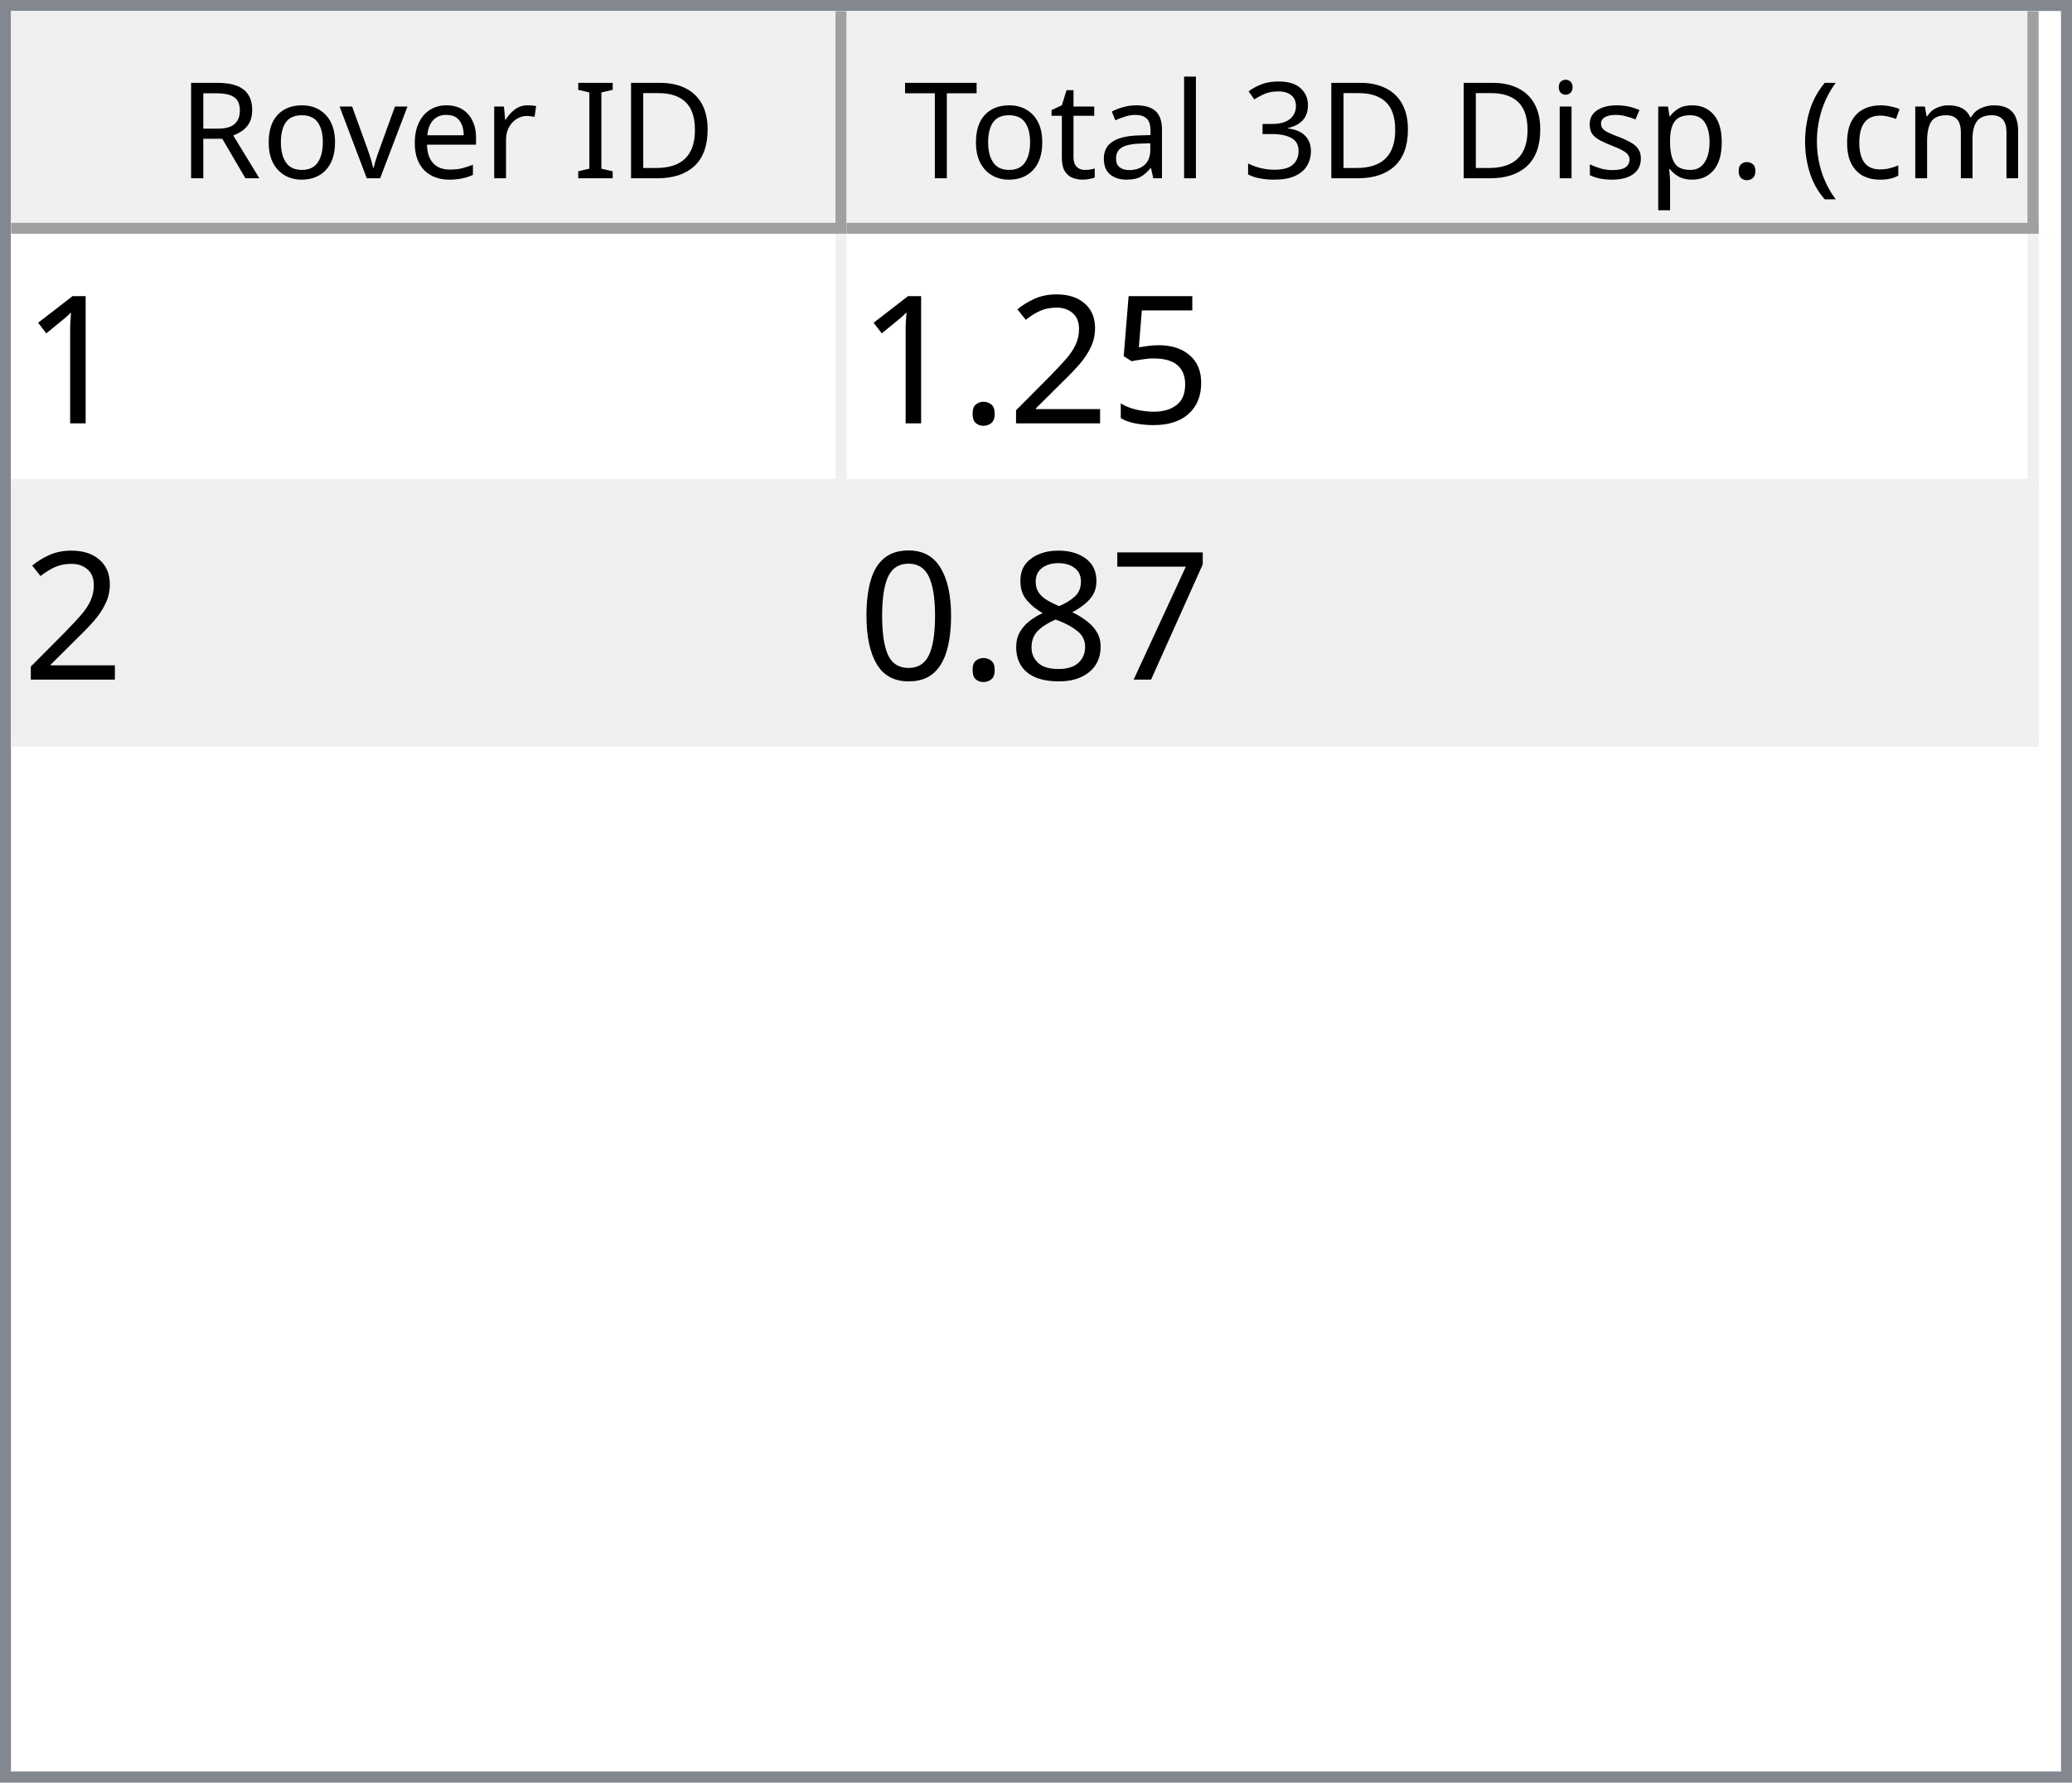
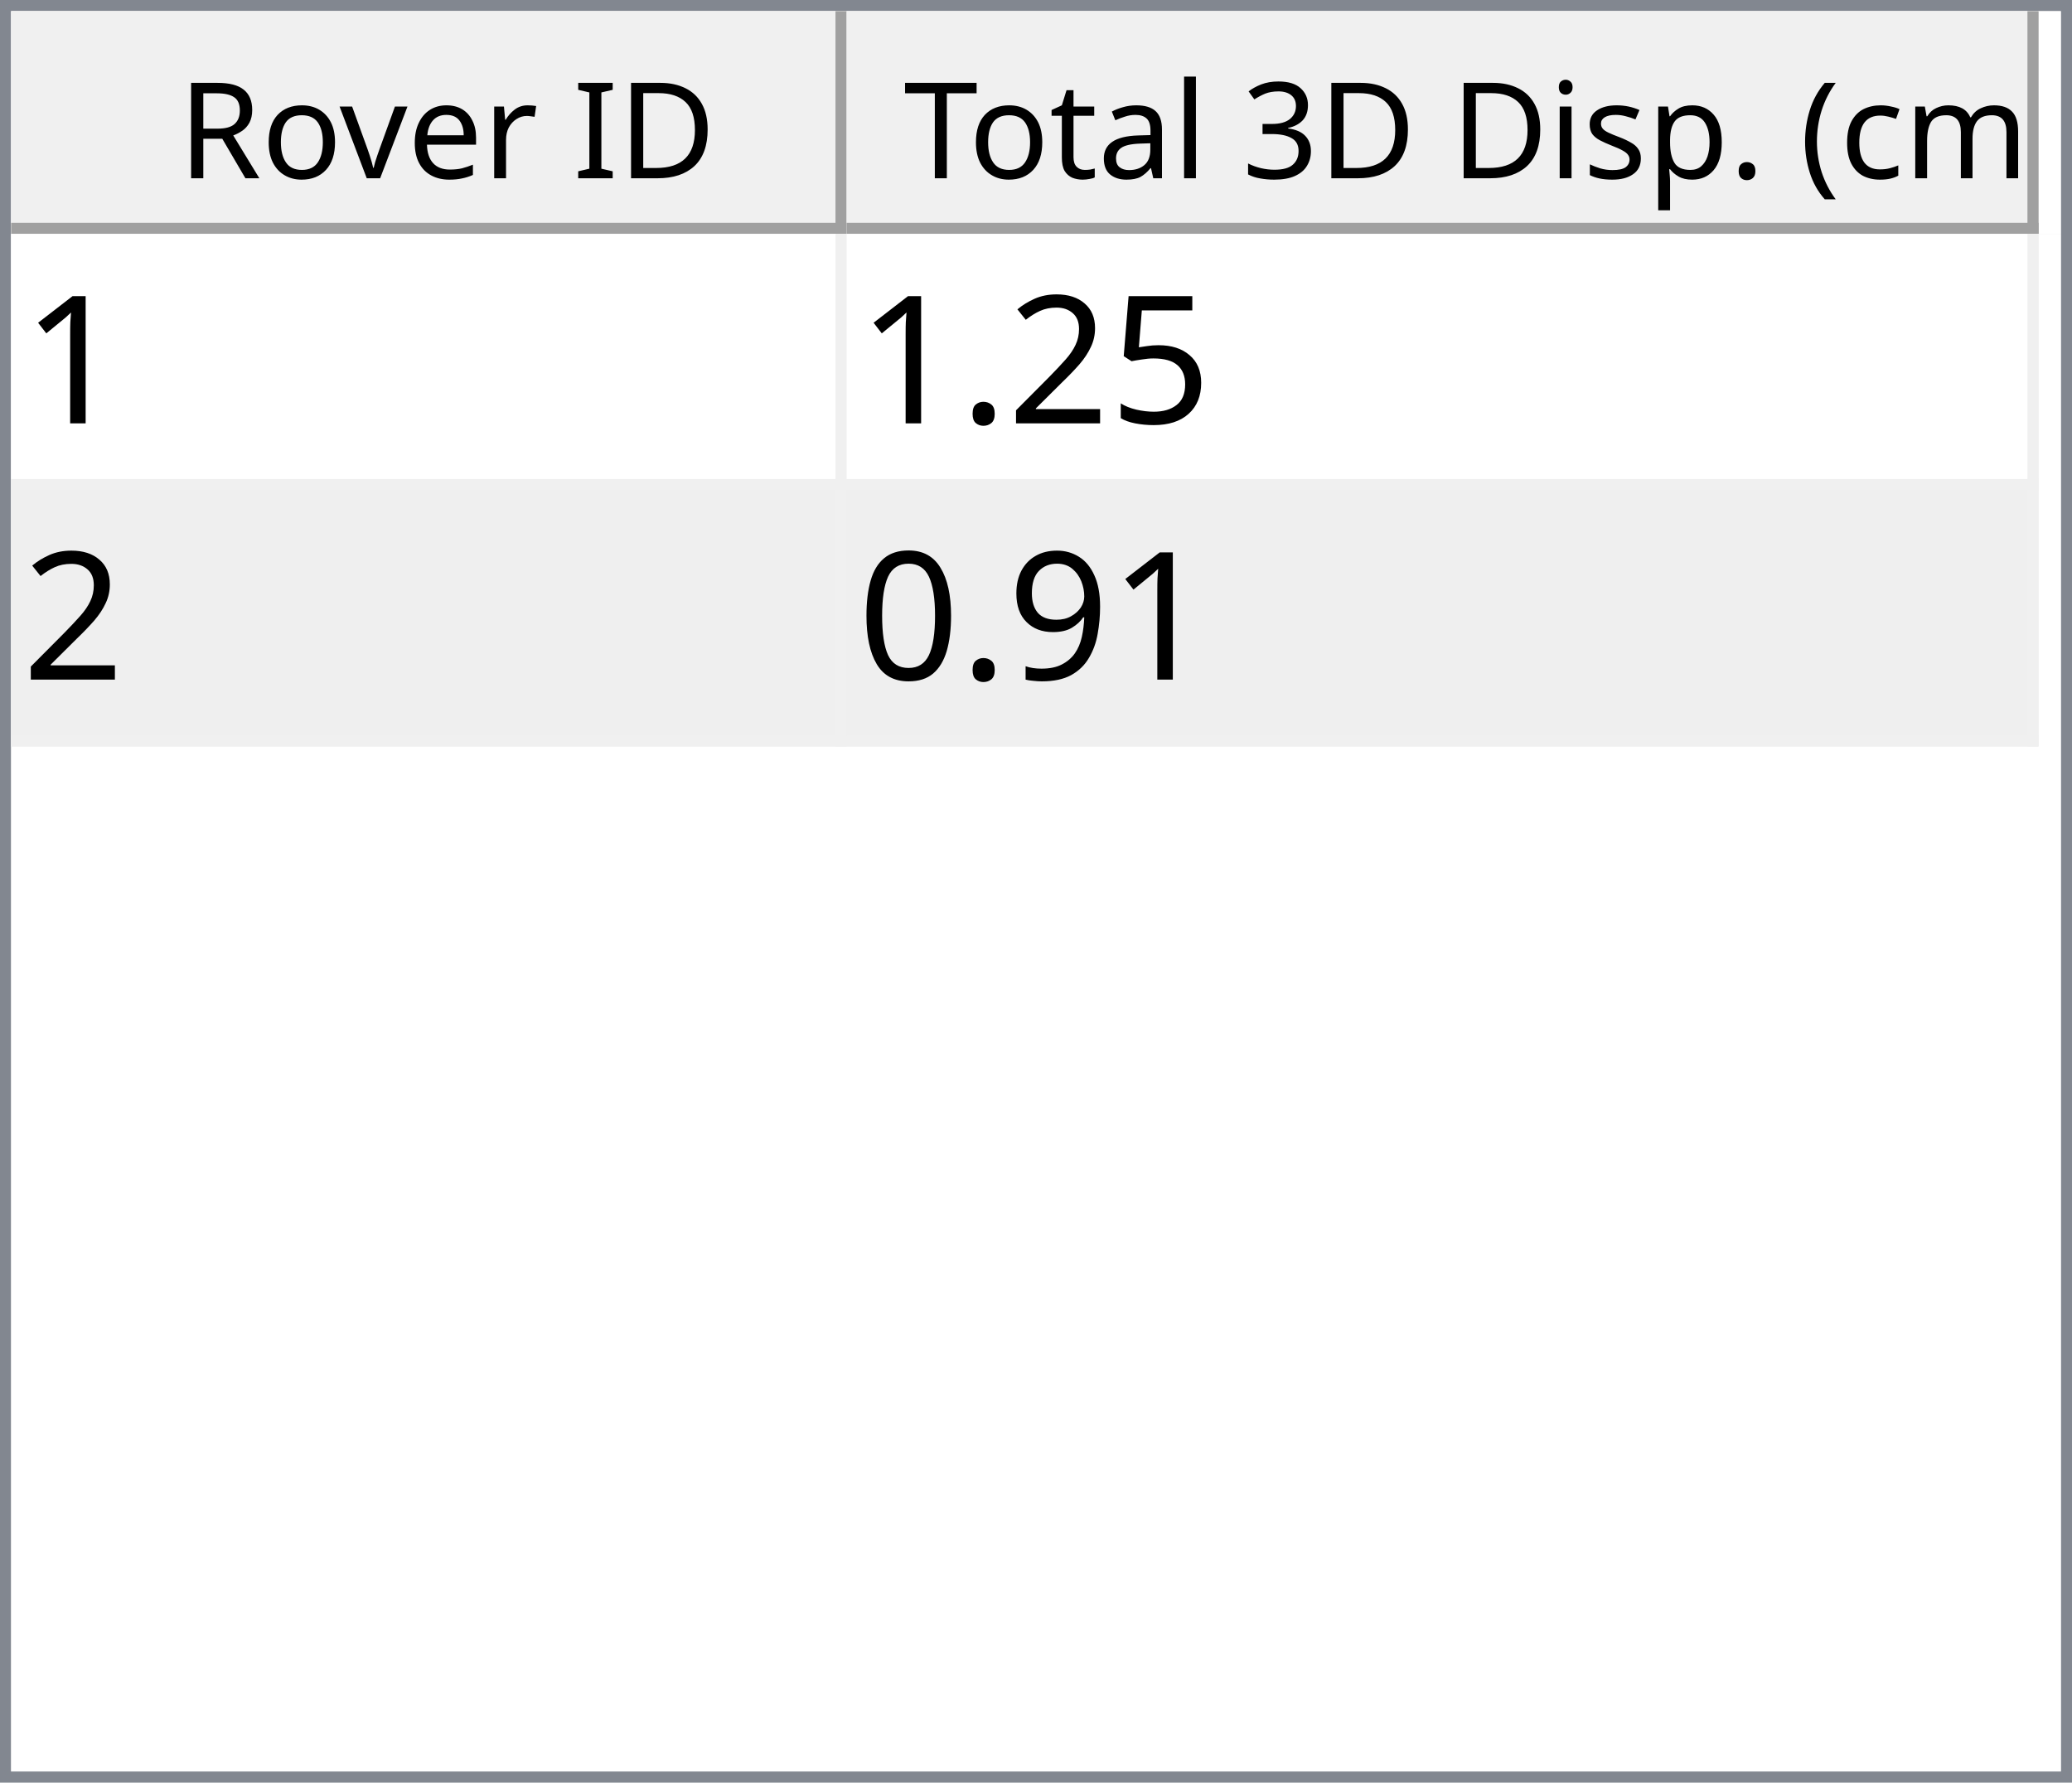
<svg xmlns="http://www.w3.org/2000/svg" style="fill-opacity:1; color-rendering:auto; color-interpolation:auto; text-rendering:auto; stroke:black; stroke-linecap:square; stroke-miterlimit:10; shape-rendering:auto; stroke-opacity:1; fill:black; stroke-dasharray:none; font-weight:normal; stroke-width:1; font-family:'Dialog'; font-style:normal; stroke-linejoin:miter; font-size:12px; stroke-dashoffset:0; image-rendering:auto;" width="186" height="160">
  <defs id="genericDefs" />
  <g>
    <defs id="defs1">
      <clipPath clipPathUnits="userSpaceOnUse" id="clipPath1">
        <path d="M0 0 L186 0 L186 160 L0 160 L0 0 Z" />
      </clipPath>
      <clipPath clipPathUnits="userSpaceOnUse" id="clipPath2">
        <path d="M0 0 L0 160 L186 160 L186 0 Z" />
      </clipPath>
      <clipPath clipPathUnits="userSpaceOnUse" id="clipPath3">
        <path d="M0 0 L0 20 L184 20 L184 0 Z" />
      </clipPath>
      <clipPath clipPathUnits="userSpaceOnUse" id="clipPath4">
        <path d="M0 0 L0 20 L75 20 L75 0 Z" />
      </clipPath>
      <clipPath clipPathUnits="userSpaceOnUse" id="clipPath5">
        <path d="M1 1 L1 19 L74 19 L74 1 Z" />
      </clipPath>
      <clipPath clipPathUnits="userSpaceOnUse" id="clipPath6">
        <path d="M0 0 L0 18 L73 18 L73 0 Z" />
      </clipPath>
      <clipPath clipPathUnits="userSpaceOnUse" id="clipPath7">
        <path d="M-0.5 -0.5 L-0.5 19.5 L74.5 19.5 L74.5 -0.5 Z" />
      </clipPath>
      <clipPath clipPathUnits="userSpaceOnUse" id="clipPath8">
        <path d="M0 0 L0 20 L107 20 L107 0 Z" />
      </clipPath>
      <clipPath clipPathUnits="userSpaceOnUse" id="clipPath9">
        <path d="M1 1 L1 19 L106 19 L106 1 Z" />
      </clipPath>
      <clipPath clipPathUnits="userSpaceOnUse" id="clipPath10">
        <path d="M0 0 L0 18 L105 18 L105 0 Z" />
      </clipPath>
      <clipPath clipPathUnits="userSpaceOnUse" id="clipPath11">
        <path d="M-0.5 -0.5 L-0.5 19.5 L106.5 19.5 L106.5 -0.5 Z" />
      </clipPath>
      <clipPath clipPathUnits="userSpaceOnUse" id="clipPath12">
        <path d="M0 0 L0 138 L184 138 L184 0 Z" />
      </clipPath>
      <clipPath clipPathUnits="userSpaceOnUse" id="clipPath13">
        <path d="M0 0 L0 46 L182 46 L182 0 Z" />
      </clipPath>
      <clipPath clipPathUnits="userSpaceOnUse" id="clipPath14">
        <path d="M-0.5 -0.5 L-0.5 45.5 L181.5 45.5 L181.5 -0.5 Z" />
      </clipPath>
      <clipPath clipPathUnits="userSpaceOnUse" id="clipPath15">
        <path d="M0 0 L0 22 L74 22 L74 0 Z" />
      </clipPath>
      <clipPath clipPathUnits="userSpaceOnUse" id="clipPath16">
        <path d="M0 0 L0 22 L106 22 L106 0 Z" />
      </clipPath>
      <font horiz-adv-x="64.551" id="font1">
        <font-face ascent="107.91" descent="25.098" units-per-em="100" style="font-style:normal; font-family:Segoe UI; font-weight:normal;" />
        <missing-glyph horiz-adv-x="64.551" d="M8.109 0 L8.109 68.266 L56.453 68.266 L56.453 0 L8.109 0 ZM15.328 7.234 L49.219 7.234 L49.219 61.031 L15.328 61.031 L15.328 7.234 Z" />
        <glyph unicode="D" horiz-adv-x="70.117" d="M9.188 0 L9.188 70.016 L28.516 70.016 Q65.531 70.016 65.531 35.891 Q65.531 19.672 55.25 9.836 Q44.969 0 27.734 0 L9.188 0 ZM17.391 62.594 L17.391 7.422 L27.828 7.422 Q41.609 7.422 49.273 14.797 Q56.938 22.172 56.938 35.688 Q56.938 62.594 28.328 62.594 L17.391 62.594 Z" />
        <glyph unicode="I" horiz-adv-x="26.611" d="M17.391 0 L9.188 0 L9.188 70.016 L17.391 70.016 L17.391 0 Z" />
        <glyph unicode=" " horiz-adv-x="27.393" d="" />
        <glyph unicode="r" horiz-adv-x="34.766" d="M34.188 41.891 Q32.078 43.5 28.125 43.5 Q23 43.5 19.555 38.672 Q16.109 33.844 16.109 25.484 L16.109 0 L8.109 0 L8.109 50 L16.109 50 L16.109 39.703 L16.312 39.703 Q18.016 44.969 21.531 47.922 Q25.047 50.875 29.391 50.875 Q32.516 50.875 34.188 50.203 L34.188 41.891 Z" />
        <glyph unicode="e" horiz-adv-x="52.295" d="M48.297 23 L12.984 23 Q13.188 14.656 17.484 10.109 Q21.781 5.562 29.297 5.562 Q37.75 5.562 44.828 11.141 L44.828 3.609 Q38.234 -1.172 27.391 -1.172 Q16.797 -1.172 10.742 5.641 Q4.688 12.453 4.688 24.812 Q4.688 36.469 11.305 43.82 Q17.922 51.172 27.734 51.172 Q37.547 51.172 42.922 44.828 Q48.297 38.484 48.297 27.203 L48.297 23 ZM40.094 29.781 Q40.047 36.719 36.75 40.578 Q33.453 44.438 27.594 44.438 Q21.922 44.438 17.969 40.383 Q14.016 36.328 13.094 29.781 L40.094 29.781 Z" />
        <glyph unicode="v" horiz-adv-x="47.9" d="M47.406 50 L27.484 0 L19.625 0 L0.688 50 L9.469 50 L22.172 13.672 Q23.578 9.672 23.922 6.688 L24.125 6.688 Q24.609 10.453 25.688 13.484 L38.969 50 L47.406 50 Z" />
        <glyph unicode="o" horiz-adv-x="58.594" d="M29 -1.172 Q17.922 -1.172 11.305 5.836 Q4.688 12.844 4.688 24.422 Q4.688 37.016 11.57 44.094 Q18.453 51.172 30.172 51.172 Q41.359 51.172 47.633 44.289 Q53.906 37.406 53.906 25.203 Q53.906 13.234 47.141 6.031 Q40.375 -1.172 29 -1.172 ZM29.594 44.438 Q21.875 44.438 17.383 39.188 Q12.891 33.938 12.891 24.703 Q12.891 15.828 17.43 10.695 Q21.969 5.562 29.594 5.562 Q37.359 5.562 41.531 10.594 Q45.703 15.625 45.703 24.906 Q45.703 34.281 41.531 39.359 Q37.359 44.438 29.594 44.438 Z" />
        <glyph unicode="R" horiz-adv-x="59.814" d="M59.375 0 L49.609 0 L37.891 19.625 Q36.281 22.359 34.766 24.289 Q33.25 26.219 31.664 27.438 Q30.078 28.656 28.25 29.219 Q26.422 29.781 24.125 29.781 L17.391 29.781 L17.391 0 L9.188 0 L9.188 70.016 L30.078 70.016 Q34.672 70.016 38.555 68.867 Q42.438 67.719 45.289 65.375 Q48.141 63.031 49.758 59.547 Q51.375 56.062 51.375 51.375 Q51.375 47.703 50.273 44.656 Q49.172 41.609 47.148 39.211 Q45.125 36.812 42.266 35.133 Q39.406 33.453 35.844 32.516 L35.844 32.328 Q37.594 31.547 38.891 30.547 Q40.188 29.547 41.359 28.18 Q42.531 26.812 43.68 25.078 Q44.828 23.344 46.234 21.047 L59.375 0 ZM17.391 62.594 L17.391 37.203 L28.516 37.203 Q31.594 37.203 34.203 38.133 Q36.812 39.062 38.719 40.797 Q40.625 42.531 41.703 45.047 Q42.781 47.562 42.781 50.688 Q42.781 56.297 39.141 59.445 Q35.5 62.594 28.609 62.594 L17.391 62.594 Z" />
        <glyph unicode=")" horiz-adv-x="30.176" d="M8.297 -15.922 L1.172 -15.922 Q16.406 2.344 16.406 26.812 Q16.406 51.469 1.078 70.016 L8.297 70.016 Q23.531 52.156 23.531 26.703 Q23.531 1.375 8.297 -15.922 Z" />
        <glyph unicode="m" horiz-adv-x="86.133" d="M79.109 0 L71.094 0 L71.094 28.719 Q71.094 37.016 68.531 40.727 Q65.969 44.438 59.906 44.438 Q54.781 44.438 51.195 39.75 Q47.609 35.062 47.609 28.516 L47.609 0 L39.594 0 L39.594 29.688 Q39.594 44.438 28.219 44.438 Q22.953 44.438 19.531 40.016 Q16.109 35.594 16.109 28.516 L16.109 0 L8.109 0 L8.109 50 L16.109 50 L16.109 42.094 L16.312 42.094 Q21.625 51.172 31.844 51.172 Q36.969 51.172 40.773 48.312 Q44.578 45.453 46 40.828 Q51.562 51.172 62.594 51.172 Q79.109 51.172 79.109 30.812 L79.109 0 Z" />
        <glyph unicode="c" horiz-adv-x="46.191" d="M42.188 2.297 Q36.422 -1.172 28.516 -1.172 Q17.828 -1.172 11.258 5.789 Q4.688 12.75 4.688 23.828 Q4.688 36.188 11.766 43.68 Q18.844 51.172 30.672 51.172 Q37.25 51.172 42.281 48.734 L42.281 40.531 Q36.719 44.438 30.375 44.438 Q22.703 44.438 17.797 38.945 Q12.891 33.453 12.891 24.516 Q12.891 15.719 17.508 10.641 Q22.125 5.562 29.891 5.562 Q36.422 5.562 42.188 9.906 L42.188 2.297 Z" />
        <glyph unicode="(" horiz-adv-x="30.176" d="M29.109 -15.922 L21.969 -15.922 Q6.844 1.375 6.844 26.703 Q6.844 52.156 21.969 70.016 L29.203 70.016 Q13.875 51.469 13.875 26.812 Q13.875 2.344 29.109 -15.922 Z" />
        <glyph unicode="." horiz-adv-x="21.68" d="M10.891 -1.078 Q8.641 -1.078 7.055 0.539 Q5.469 2.156 5.469 4.391 Q5.469 6.641 7.055 8.273 Q8.641 9.906 10.891 9.906 Q13.188 9.906 14.797 8.273 Q16.406 6.641 16.406 4.391 Q16.406 2.156 14.797 0.539 Q13.188 -1.078 10.891 -1.078 Z" />
        <glyph unicode="p" horiz-adv-x="58.789" d="M16.312 7.234 L16.109 7.234 L16.109 -23 L8.109 -23 L8.109 50 L16.109 50 L16.109 41.219 L16.312 41.219 Q22.219 51.172 33.594 51.172 Q43.266 51.172 48.688 44.461 Q54.109 37.75 54.109 26.469 Q54.109 13.922 48 6.375 Q41.891 -1.172 31.297 -1.172 Q21.578 -1.172 16.312 7.234 ZM16.109 27.391 L16.109 20.406 Q16.109 14.203 20.141 9.883 Q24.172 5.562 30.375 5.562 Q37.641 5.562 41.773 11.133 Q45.906 16.703 45.906 26.609 Q45.906 34.969 42.047 39.703 Q38.188 44.438 31.594 44.438 Q24.609 44.438 20.359 39.578 Q16.109 34.719 16.109 27.391 Z" />
        <glyph unicode="s" horiz-adv-x="42.432" d="M5.078 1.812 L5.078 10.406 Q11.625 5.562 19.484 5.562 Q30.031 5.562 30.031 12.594 Q30.031 14.594 29.125 15.992 Q28.219 17.391 26.68 18.461 Q25.141 19.531 23.07 20.383 Q21 21.234 18.609 22.172 Q15.281 23.484 12.766 24.828 Q10.25 26.172 8.57 27.859 Q6.891 29.547 6.031 31.695 Q5.172 33.844 5.172 36.719 Q5.172 40.234 6.789 42.945 Q8.406 45.656 11.086 47.484 Q13.766 49.312 17.211 50.242 Q20.656 51.172 24.312 51.172 Q30.812 51.172 35.938 48.922 L35.938 40.828 Q30.422 44.438 23.25 44.438 Q21 44.438 19.195 43.922 Q17.391 43.406 16.094 42.477 Q14.797 41.547 14.086 40.258 Q13.375 38.969 13.375 37.406 Q13.375 35.453 14.086 34.133 Q14.797 32.812 16.164 31.789 Q17.531 30.766 19.484 29.938 Q21.438 29.109 23.922 28.125 Q27.25 26.859 29.883 25.516 Q32.516 24.172 34.375 22.484 Q36.234 20.797 37.234 18.602 Q38.234 16.406 38.234 13.375 Q38.234 9.672 36.602 6.938 Q34.969 4.203 32.234 2.398 Q29.5 0.594 25.93 -0.289 Q22.359 -1.172 18.453 -1.172 Q10.75 -1.172 5.078 1.812 Z" />
        <glyph unicode="i" horiz-adv-x="24.219" d="M12.203 62.703 Q10.062 62.703 8.547 64.164 Q7.031 65.625 7.031 67.875 Q7.031 70.125 8.547 71.609 Q10.062 73.094 12.203 73.094 Q14.406 73.094 15.945 71.609 Q17.484 70.125 17.484 67.875 Q17.484 65.719 15.945 64.211 Q14.406 62.703 12.203 62.703 ZM16.109 0 L8.109 0 L8.109 50 L16.109 50 L16.109 0 Z" />
        <glyph unicode="3" horiz-adv-x="53.906" d="M46.531 19.828 Q46.531 15.094 44.75 11.211 Q42.969 7.328 39.719 4.57 Q36.469 1.812 31.93 0.297 Q27.391 -1.219 21.922 -1.219 Q11.922 -1.219 6 2.594 L6 11.188 Q13.094 5.609 22.219 5.609 Q25.875 5.609 28.828 6.539 Q31.781 7.469 33.906 9.227 Q36.031 10.984 37.18 13.477 Q38.328 15.969 38.328 19.094 Q38.328 32.812 18.797 32.812 L12.984 32.812 L12.984 39.594 L18.5 39.594 Q35.797 39.594 35.797 52.484 Q35.797 64.406 22.609 64.406 Q15.188 64.406 8.688 59.422 L8.688 67.188 Q15.375 71.188 24.609 71.188 Q29 71.188 32.57 69.969 Q36.141 68.75 38.68 66.555 Q41.219 64.359 42.609 61.281 Q44 58.203 44 54.5 Q44 40.672 30.031 36.719 L30.031 36.531 Q33.594 36.141 36.625 34.797 Q39.656 33.453 41.852 31.305 Q44.047 29.156 45.289 26.25 Q46.531 23.344 46.531 19.828 Z" />
        <glyph unicode="l" horiz-adv-x="24.219" d="M16.109 0 L8.109 0 L8.109 74.031 L16.109 74.031 L16.109 0 Z" />
        <glyph unicode="a" horiz-adv-x="50.879" d="M43.891 0 L35.891 0 L35.891 7.812 L35.688 7.812 Q30.469 -1.172 20.312 -1.172 Q12.844 -1.172 8.617 2.781 Q4.391 6.734 4.391 13.281 Q4.391 27.297 20.906 29.594 L35.891 31.688 Q35.891 44.438 25.594 44.438 Q16.547 44.438 9.281 38.281 L9.281 46.484 Q16.656 51.172 26.266 51.172 Q43.891 51.172 43.891 32.516 L43.891 0 ZM35.891 25.297 L23.828 23.641 Q18.266 22.859 15.43 20.875 Q12.594 18.891 12.594 13.875 Q12.594 10.203 15.211 7.883 Q17.828 5.562 22.172 5.562 Q28.125 5.562 32.008 9.742 Q35.891 13.922 35.891 20.312 L35.891 25.297 Z" />
        <glyph unicode="t" horiz-adv-x="33.887" d="M31.297 0.484 Q28.469 -1.078 23.828 -1.078 Q10.688 -1.078 10.688 13.578 L10.688 43.172 L2.094 43.172 L2.094 50 L10.688 50 L10.688 62.203 L18.703 64.797 L18.703 50 L31.297 50 L31.297 43.172 L18.703 43.172 L18.703 14.984 Q18.703 9.969 20.414 7.82 Q22.125 5.672 26.078 5.672 Q29.109 5.672 31.297 7.328 L31.297 0.484 Z" />
        <glyph unicode="T" horiz-adv-x="52.393" d="M50.594 62.594 L30.375 62.594 L30.375 0 L22.172 0 L22.172 62.594 L2 62.594 L2 70.016 L50.594 70.016 L50.594 62.594 Z" />
      </font>
      <font horiz-adv-x="75.0" id="font2">
        <font-face ascent="100.537" descent="21.973" units-per-em="100" style="font-style:normal; font-family:sans-serif; font-weight:normal;" />
        <missing-glyph horiz-adv-x="75.0" d="M12.5 0 L12.5 62.5 L62.5 62.5 L62.5 0 L12.5 0 ZM14.062 1.562 L60.938 1.562 L60.938 60.938 L14.062 60.938 L14.062 1.562 Z" />
        <glyph unicode="1" horiz-adv-x="55.615" d="M37.25 0 L28.469 0 L28.469 56 Q25.297 52.984 20.141 49.953 Q14.984 46.922 10.891 45.406 L10.891 53.906 Q18.266 57.375 23.781 62.305 Q29.297 67.234 31.594 71.875 L37.25 71.875 L37.25 0 Z" />
        <glyph unicode="5" horiz-adv-x="55.615" d="M4.156 18.75 L13.375 19.531 Q14.406 12.797 18.141 9.398 Q21.875 6 27.156 6 Q33.5 6 37.891 10.789 Q42.281 15.578 42.281 23.484 Q42.281 31 38.062 35.352 Q33.844 39.703 27 39.703 Q22.75 39.703 19.336 37.773 Q15.922 35.844 13.969 32.766 L5.719 33.844 L12.641 70.609 L48.25 70.609 L48.25 62.203 L19.672 62.203 L15.828 42.969 Q22.266 47.469 29.344 47.469 Q38.719 47.469 45.164 40.969 Q51.609 34.469 51.609 24.266 Q51.609 14.547 45.953 7.469 Q39.062 -1.219 27.156 -1.219 Q17.391 -1.219 11.211 4.25 Q5.031 9.719 4.156 18.75 Z" />
        <glyph unicode="2" horiz-adv-x="55.615" d="M50.344 8.453 L50.344 0 L3.031 0 Q2.938 3.172 4.047 6.109 Q5.859 10.938 9.836 15.625 Q13.812 20.312 21.344 26.469 Q33.016 36.031 37.117 41.625 Q41.219 47.219 41.219 52.203 Q41.219 57.422 37.477 61.008 Q33.734 64.594 27.734 64.594 Q21.391 64.594 17.578 60.789 Q13.766 56.984 13.719 50.25 L4.688 51.172 Q5.609 61.281 11.664 66.578 Q17.719 71.875 27.938 71.875 Q38.234 71.875 44.242 66.164 Q50.25 60.453 50.25 52 Q50.25 47.703 48.492 43.555 Q46.734 39.406 42.656 34.812 Q38.578 30.219 29.109 22.219 Q21.188 15.578 18.945 13.211 Q16.703 10.844 15.234 8.453 L50.344 8.453 Z" />
        <glyph unicode="." horiz-adv-x="27.783" d="M9.078 0 L9.078 10.016 L19.094 10.016 L19.094 0 L9.078 0 Z" />
-         <glyph unicode="7" horiz-adv-x="55.615" d="M4.734 62.203 L4.734 70.656 L51.078 70.656 L51.078 63.812 Q44.234 56.547 37.523 44.484 Q30.812 32.422 27.156 19.672 Q24.516 10.688 23.781 0 L14.75 0 Q14.891 8.453 18.062 20.414 Q21.234 32.375 27.172 43.484 Q33.109 54.594 39.797 62.203 L4.734 62.203 Z" />
-         <glyph unicode="8" horiz-adv-x="55.615" d="M17.672 38.812 Q12.203 40.828 9.57 44.539 Q6.938 48.25 6.938 53.422 Q6.938 61.234 12.555 66.555 Q18.172 71.875 27.484 71.875 Q36.859 71.875 42.578 66.43 Q48.297 60.984 48.297 53.172 Q48.297 48.188 45.68 44.508 Q43.062 40.828 37.75 38.812 Q44.344 36.672 47.781 31.883 Q51.219 27.094 51.219 20.453 Q51.219 11.281 44.727 5.031 Q38.234 -1.219 27.641 -1.219 Q17.047 -1.219 10.547 5.055 Q4.047 11.328 4.047 20.703 Q4.047 27.688 7.594 32.398 Q11.141 37.109 17.672 38.812 ZM15.922 53.719 Q15.922 48.641 19.195 45.414 Q22.469 42.188 27.688 42.188 Q32.766 42.188 36.016 45.383 Q39.266 48.578 39.266 53.219 Q39.266 58.062 35.914 61.359 Q32.562 64.656 27.594 64.656 Q22.562 64.656 19.242 61.43 Q15.922 58.203 15.922 53.719 ZM13.094 20.656 Q13.094 16.891 14.875 13.375 Q16.656 9.859 20.172 7.93 Q23.688 6 27.734 6 Q34.031 6 38.133 10.055 Q42.234 14.109 42.234 20.359 Q42.234 26.703 38.016 30.859 Q33.797 35.016 27.438 35.016 Q21.234 35.016 17.164 30.914 Q13.094 26.812 13.094 20.656 Z" />
+         <glyph unicode="9" horiz-adv-x="55.615" d="M5.469 16.547 L13.922 17.328 Q14.984 11.375 18.016 8.688 Q21.047 6 25.781 6 Q29.828 6 32.883 7.859 Q35.938 9.719 37.891 12.82 Q39.844 15.922 41.164 21.195 Q42.484 26.469 42.484 31.938 Q42.484 32.516 42.438 33.688 Q39.797 29.5 35.234 26.883 Q30.672 24.266 25.344 24.266 Q16.453 24.266 10.305 30.711 Q4.156 37.156 4.156 47.703 Q4.156 58.594 10.578 65.234 Q17 71.875 26.656 71.875 Q33.641 71.875 39.43 68.117 Q45.219 64.359 48.219 57.398 Q51.219 50.438 51.219 37.25 Q51.219 23.531 48.242 15.406 Q45.266 7.281 39.383 3.031 Q33.5 -1.219 25.594 -1.219 Q17.188 -1.219 11.867 3.445 Q6.547 8.109 5.469 16.547 ZM41.453 48.141 Q41.453 55.719 37.43 60.156 Q33.406 64.594 27.734 64.594 Q21.875 64.594 17.531 59.812 Q13.188 55.031 13.188 47.406 Q13.188 40.578 17.312 36.305 Q21.438 32.031 27.484 32.031 Q33.594 32.031 37.523 36.305 Q41.453 40.578 41.453 48.141 Z" />
        <glyph unicode="0" horiz-adv-x="55.615" d="M4.156 35.297 Q4.156 48 6.766 55.742 Q9.375 63.484 14.523 67.68 Q19.672 71.875 27.484 71.875 Q33.25 71.875 37.594 69.555 Q41.938 67.234 44.773 62.867 Q47.609 58.5 49.219 52.227 Q50.828 45.953 50.828 35.297 Q50.828 22.703 48.242 14.969 Q45.656 7.234 40.508 3.008 Q35.359 -1.219 27.484 -1.219 Q17.141 -1.219 11.234 6.203 Q4.156 15.141 4.156 35.297 ZM13.188 35.297 Q13.188 17.672 17.312 11.836 Q21.438 6 27.484 6 Q33.547 6 37.672 11.859 Q41.797 17.719 41.797 35.297 Q41.797 52.984 37.672 58.789 Q33.547 64.594 27.391 64.594 Q21.344 64.594 17.719 59.469 Q13.188 52.938 13.188 35.297 Z" />
      </font>
    </defs>
    <g style="fill:white; stroke:white;">
      <rect x="0" y="0" width="186" style="clip-path:url(#clipPath1); stroke:none;" height="160" />
    </g>
    <g style="fill:white; text-rendering:optimizeSpeed; color-rendering:optimizeSpeed; image-rendering:optimizeSpeed; shape-rendering:crispEdges; stroke:white; color-interpolation:sRGB;">
      <rect x="0" width="186" height="160" y="0" style="stroke:none;" />
      <path style="stroke:none;" d="M0 160 L186 160 L186 0 L0 0 Z" />
    </g>
    <g style="fill:rgb(240,240,240); font-family:'Segoe UI'; stroke:rgb(240,240,240);">
      <rect x="0" y="0" width="186" style="clip-path:url(#clipPath2); stroke:none;" height="160" />
    </g>
    <g style="fill:rgb(130,135,144); font-family:'Segoe UI'; stroke:rgb(130,135,144);">
      <path d="M0 0 L186 0 L186 160 L0 160 L0 0 ZM1 1 L185 1 L185 159 L1 159 L1 1 Z" style="fill-rule:evenodd; clip-path:url(#clipPath2); stroke:none;" />
    </g>
    <g style="fill:white; font-family:'Segoe UI'; stroke:white;" transform="translate(1,1)">
      <rect x="0" y="0" width="184" style="clip-path:url(#clipPath3); stroke:none;" height="20" />
    </g>
    <g style="fill:rgb(240,240,240); font-family:'Segoe UI'; stroke:rgb(240,240,240);" transform="translate(1,1)">
      <rect x="0" y="0" width="75" style="clip-path:url(#clipPath4); stroke:none;" height="20" />
    </g>
    <g style="font-family:'Segoe UI';" transform="translate(2,2)">
      <text x="14" xml:space="preserve" y="14" style="clip-path:url(#clipPath6); stroke:none;">Rover ID</text>
    </g>
    <g style="fill:rgb(160,160,160); font-family:'Segoe UI'; stroke:rgb(160,160,160); stroke-linejoin:bevel;" transform="translate(1.5,1.5)">
      <line x1="74" x2="74" y1="0" style="fill:none; clip-path:url(#clipPath7);" y2="19" />
    </g>
    <g style="fill:rgb(160,160,160); font-family:'Segoe UI'; stroke:rgb(160,160,160); stroke-linejoin:bevel;" transform="matrix(1,0,0,1,1,1) translate(0.5,0.5)">
      <line x1="0" x2="74" y1="19" style="fill:none; clip-path:url(#clipPath7);" y2="19" />
    </g>
    <g style="fill:rgb(240,240,240); font-family:'Segoe UI'; stroke:rgb(240,240,240);" transform="translate(76,1)">
      <rect x="0" y="0" width="107" style="clip-path:url(#clipPath8); stroke:none;" height="20" />
    </g>
    <g style="font-family:'Segoe UI';" transform="translate(77,2)">
      <text x="1" xml:space="preserve" y="14" style="clip-path:url(#clipPath10); stroke:none;"> Total 3D Disp. (cm)</text>
    </g>
    <g style="fill:rgb(160,160,160); font-family:'Segoe UI'; stroke:rgb(160,160,160); stroke-linejoin:bevel;" transform="translate(76.5,1.5)">
      <line x1="106" x2="106" y1="0" style="fill:none; clip-path:url(#clipPath11);" y2="19" />
    </g>
    <g style="fill:rgb(160,160,160); font-family:'Segoe UI'; stroke:rgb(160,160,160); stroke-linejoin:bevel;" transform="matrix(1,0,0,1,76,1) translate(0.5,0.5)">
      <line x1="0" x2="106" y1="19" style="fill:none; clip-path:url(#clipPath11);" y2="19" />
    </g>
    <g style="fill:white; font-family:'Segoe UI'; stroke:white;" transform="translate(1,21)">
      <rect x="0" y="0" width="184" style="clip-path:url(#clipPath12); stroke:none;" height="138" />
    </g>
    <g style="fill:rgb(240,240,240); font-size:16px; font-family:sans-serif; stroke:rgb(240,240,240);" transform="translate(1,21)">
      <rect x="0" y="0" width="182" style="clip-path:url(#clipPath13); stroke:none;" height="46" />
      <line transform="translate(0.5,0.5)" x1="0" x2="181" y1="22" style="clip-path:url(#clipPath14); fill:none; stroke-linejoin:bevel;" y2="22" />
    </g>
    <g transform="matrix(1,0,0,1,1,21) translate(0.5,0.5)" style="fill:rgb(240,240,240); font-size:16px; font-family:sans-serif; stroke:rgb(240,240,240); stroke-linejoin:bevel;">
      <line x1="0" x2="181" y1="45" style="fill:none; clip-path:url(#clipPath14);" y2="45" />
    </g>
    <g transform="matrix(1,0,0,1,1,21) translate(0.5,0.5)" style="fill:rgb(240,240,240); font-size:16px; font-family:sans-serif; stroke:rgb(240,240,240); stroke-linejoin:bevel;">
      <line x1="74" x2="74" y1="0" style="fill:none; clip-path:url(#clipPath14);" y2="45" />
    </g>
    <g transform="matrix(1,0,0,1,1,21) translate(0.5,0.5)" style="fill:rgb(240,240,240); font-size:16px; font-family:sans-serif; stroke:rgb(240,240,240); stroke-linejoin:bevel;">
      <line x1="181" x2="181" y1="0" style="fill:none; clip-path:url(#clipPath14);" y2="45" />
    </g>
    <g style="fill:white; font-size:16px; font-family:sans-serif; stroke:white;" transform="matrix(1,0,0,1,1,21)">
      <rect x="0" y="0" width="74" style="clip-path:url(#clipPath15); stroke:none;" height="22" />
      <text x="1" y="17" style="fill:black; clip-path:url(#clipPath15); stroke:none;" xml:space="preserve">1</text>
    </g>
    <g style="fill:white; font-size:16px; font-family:sans-serif; stroke:white;" transform="matrix(1,0,0,1,1,21) translate(75,0)">
      <rect x="0" y="0" width="106" style="clip-path:url(#clipPath16); stroke:none;" height="22" />
      <text x="1" y="17" style="fill:black; clip-path:url(#clipPath16); stroke:none;" xml:space="preserve">1.25</text>
    </g>
    <g style="fill:rgb(239,239,239); font-size:16px; font-family:sans-serif; stroke:rgb(239,239,239);" transform="matrix(1,0,0,1,1,21) translate(0,23)">
      <rect x="0" y="0" width="74" style="clip-path:url(#clipPath15); stroke:none;" height="22" />
      <text x="1" y="17" style="fill:black; clip-path:url(#clipPath15); stroke:none;" xml:space="preserve">2</text>
    </g>
    <g style="fill:rgb(239,239,239); font-size:16px; font-family:sans-serif; stroke:rgb(239,239,239);" transform="matrix(1,0,0,1,1,21) translate(75,23)">
      <rect x="0" y="0" width="106" style="clip-path:url(#clipPath16); stroke:none;" height="22" />
-       <text x="1" y="17" style="fill:black; clip-path:url(#clipPath16); stroke:none;" xml:space="preserve">0.87</text>
+       <text x="1" y="17" style="fill:black; clip-path:url(#clipPath16); stroke:none;" xml:space="preserve">0.91</text>
    </g>
  </g>
</svg>
